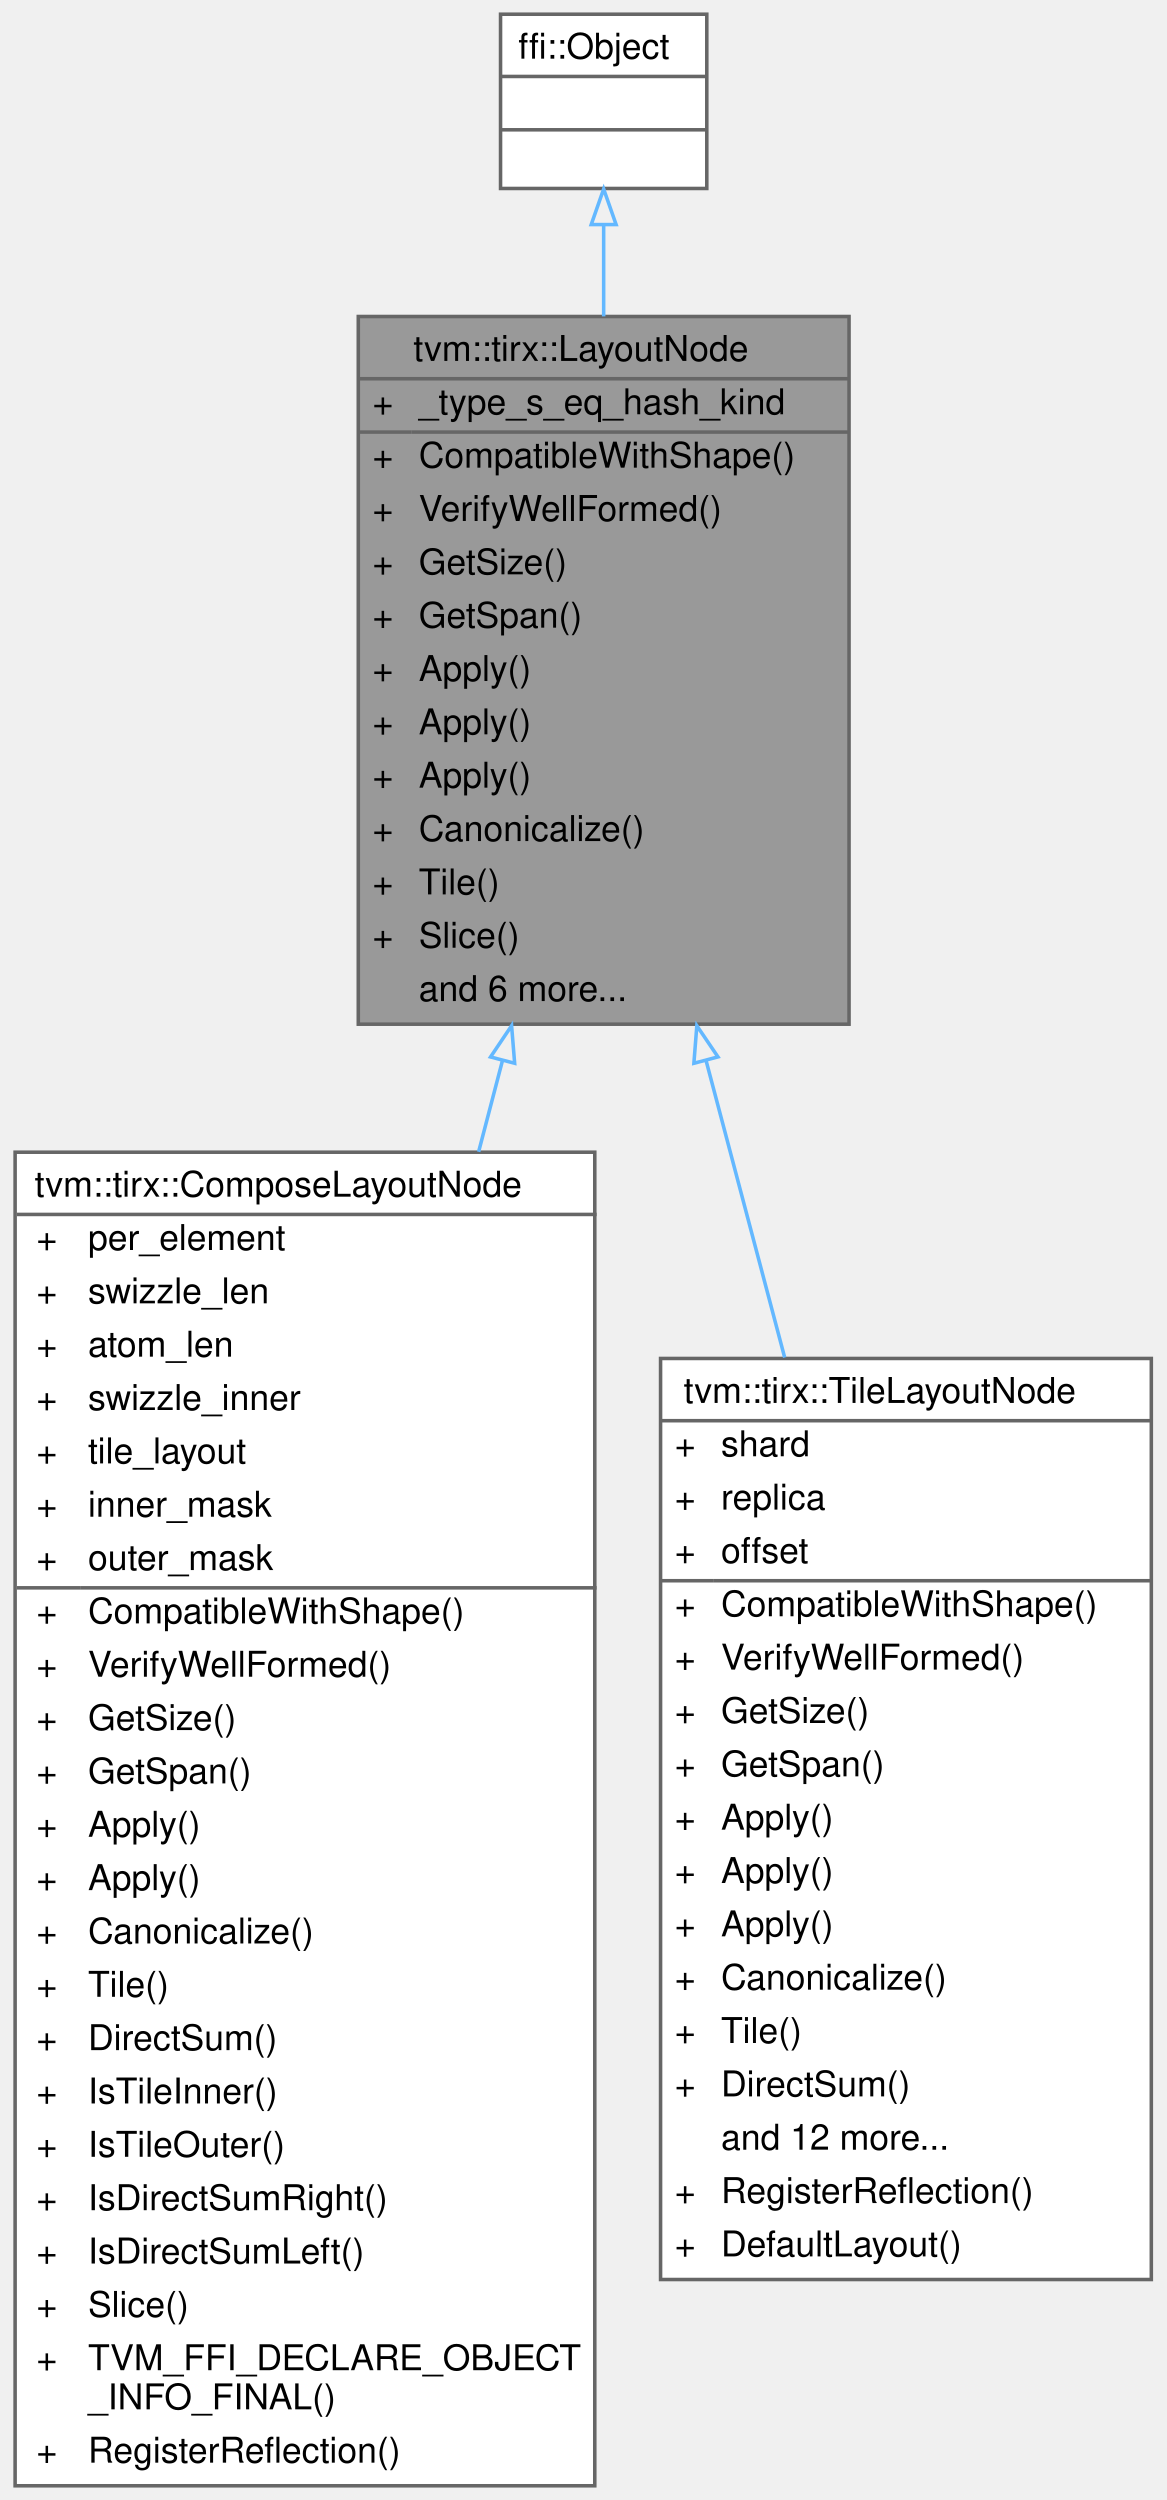
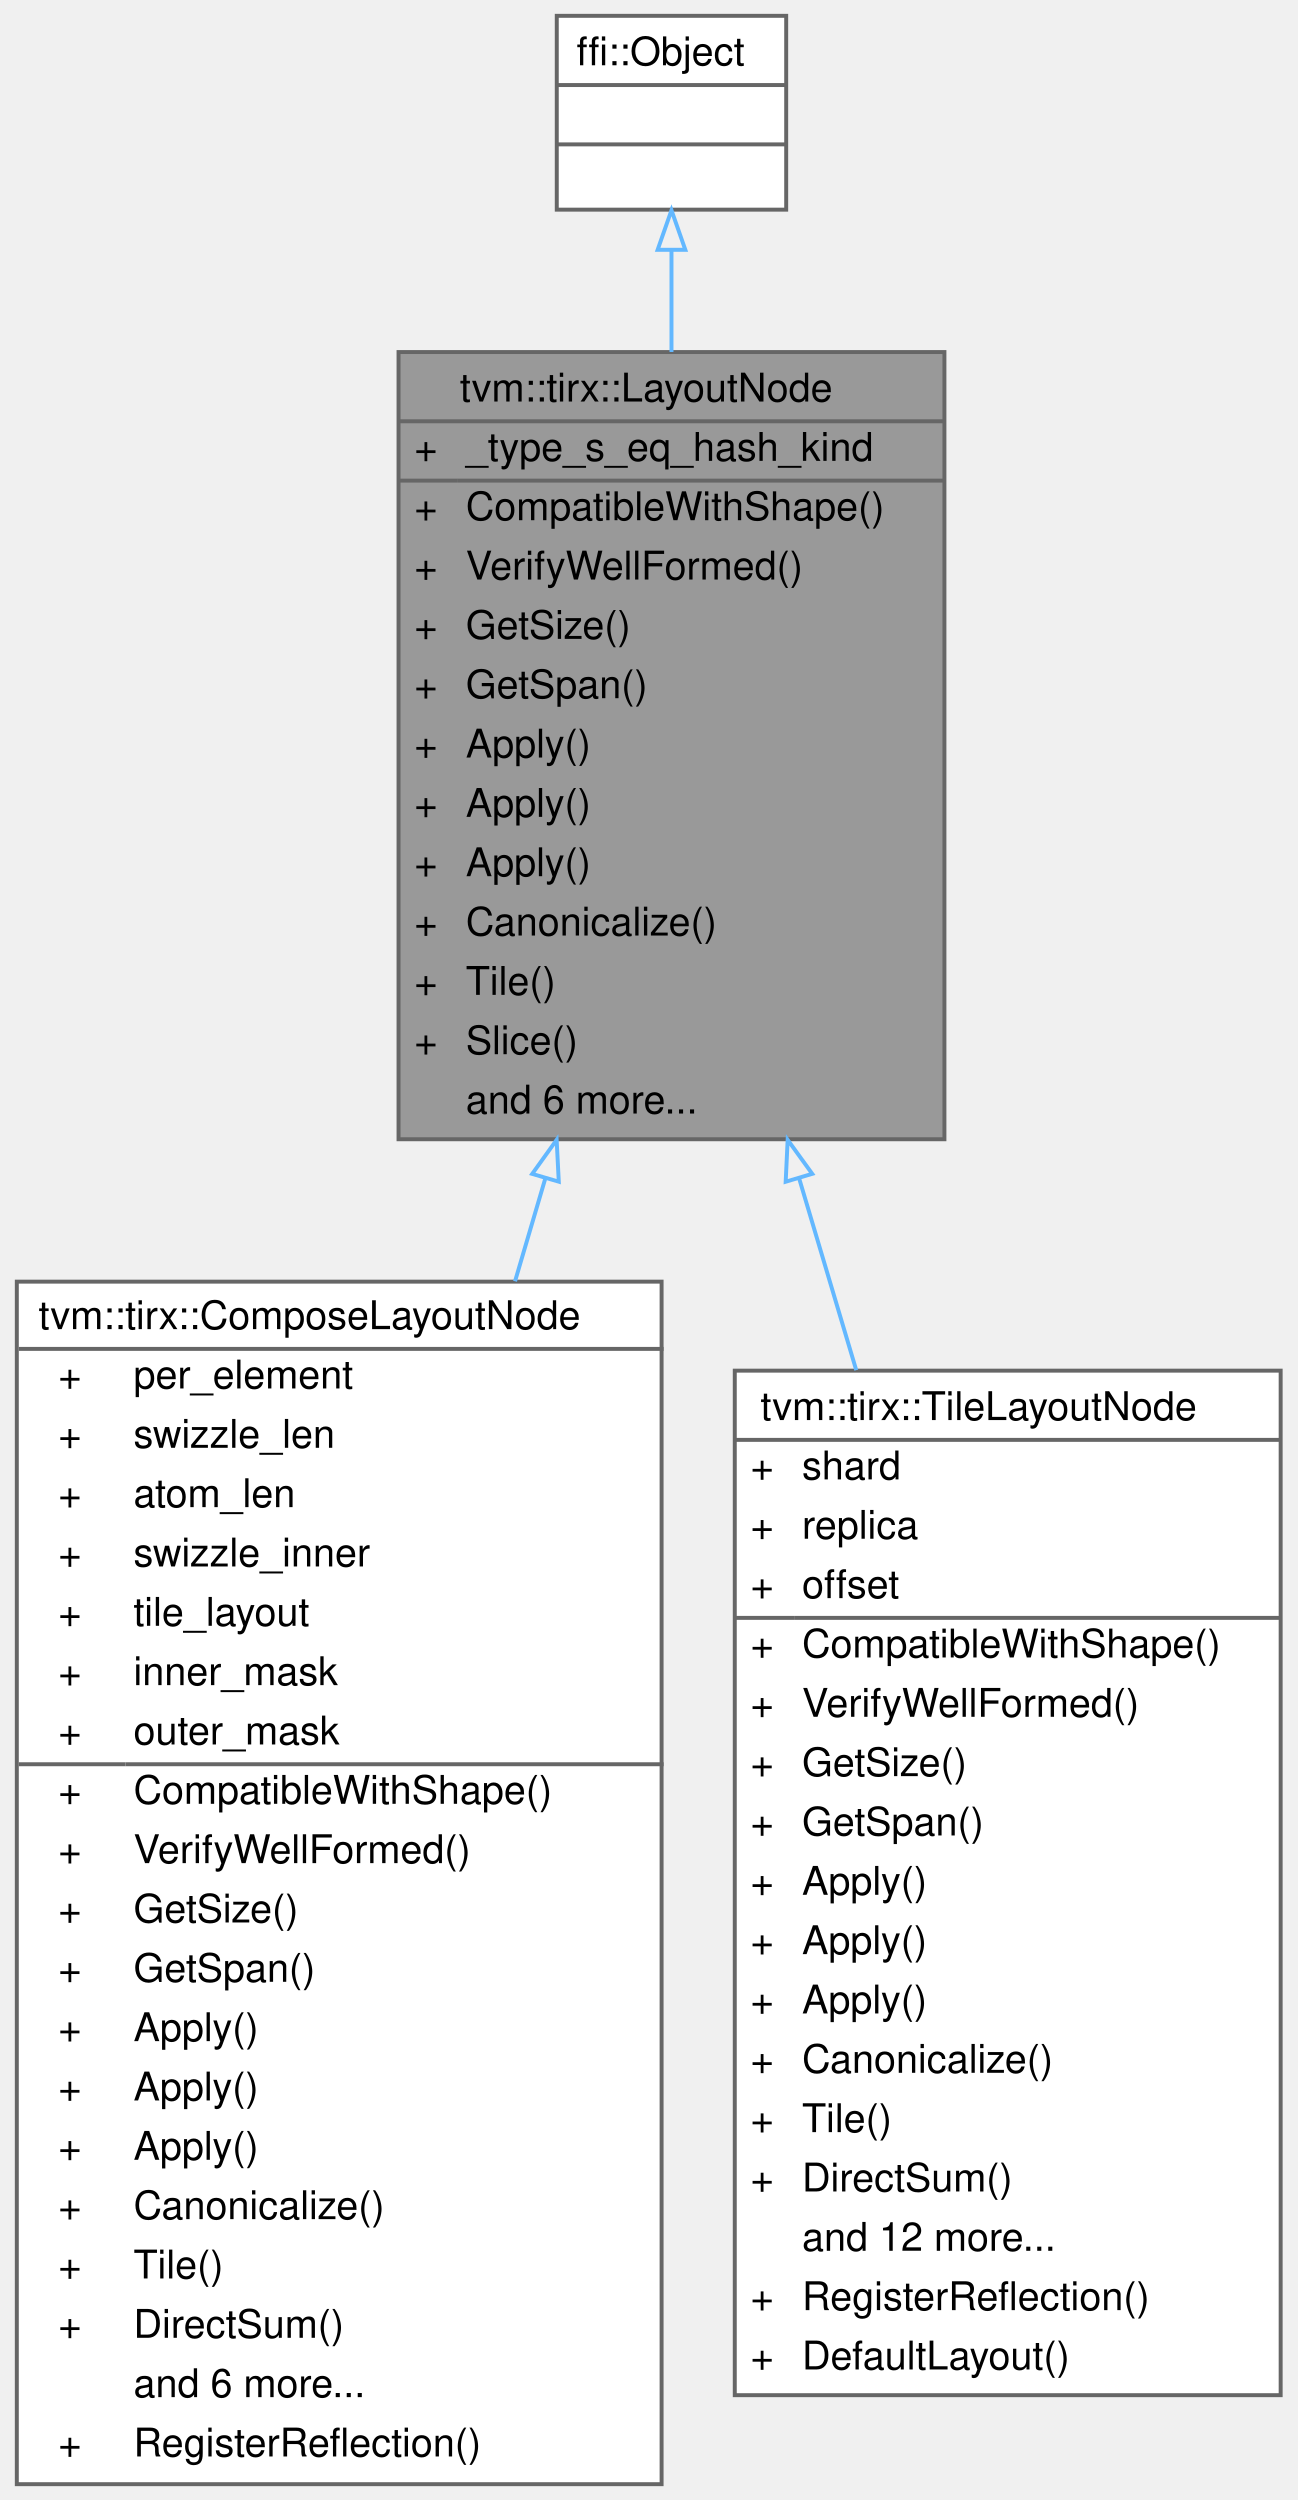
- <svg xmlns="http://www.w3.org/2000/svg" xmlns:xlink="http://www.w3.org/1999/xlink" width="328pt" height="703pt" viewBox="0.00 0.00 327.50 703.00">
-   <g id="graph0" class="graph" transform="scale(1 1) rotate(0) translate(4 699)">
+ <svg xmlns="http://www.w3.org/2000/svg" xmlns:xlink="http://www.w3.org/1999/xlink" width="328pt" height="632pt" viewBox="0.00 0.00 327.50 632.00">
+   <g id="graph0" class="graph" transform="scale(1 1) rotate(0) translate(4 628)">
    <g id="Node000001" class="node">
      <g id="a_Node000001">
        <a xlink:title=" ">
-           <polygon fill="#999999" stroke="transparent" points="234.5,-610 96.5,-610 96.5,-411 234.5,-411 234.5,-610" />
-           <text text-anchor="start" x="112" y="-597.5" font-family="Helvetica,sans-Serif" font-size="10.00">tvm::tirx::LayoutNode</text>
-           <text text-anchor="start" x="100.5" y="-582.5" font-family="Helvetica,sans-Serif" font-size="10.00">+</text>
-           <text text-anchor="start" x="113.5" y="-582.5" font-family="Helvetica,sans-Serif" font-size="10.00">_type_s_eq_hash_kind</text>
-           <text text-anchor="start" x="100.5" y="-567.5" font-family="Helvetica,sans-Serif" font-size="10.00">+</text>
-           <text text-anchor="start" x="113.5" y="-567.5" font-family="Helvetica,sans-Serif" font-size="10.00">CompatibleWithShape()</text>
-           <text text-anchor="start" x="100.5" y="-552.5" font-family="Helvetica,sans-Serif" font-size="10.00">+</text>
-           <text text-anchor="start" x="113.5" y="-552.5" font-family="Helvetica,sans-Serif" font-size="10.00">VerifyWellFormed()</text>
-           <text text-anchor="start" x="100.5" y="-537.5" font-family="Helvetica,sans-Serif" font-size="10.00">+</text>
-           <text text-anchor="start" x="113.5" y="-537.5" font-family="Helvetica,sans-Serif" font-size="10.00">GetSize()</text>
-           <text text-anchor="start" x="100.5" y="-522.5" font-family="Helvetica,sans-Serif" font-size="10.00">+</text>
-           <text text-anchor="start" x="113.5" y="-522.5" font-family="Helvetica,sans-Serif" font-size="10.00">GetSpan()</text>
-           <text text-anchor="start" x="100.5" y="-507.5" font-family="Helvetica,sans-Serif" font-size="10.00">+</text>
-           <text text-anchor="start" x="113.5" y="-507.5" font-family="Helvetica,sans-Serif" font-size="10.00">Apply()</text>
-           <text text-anchor="start" x="100.5" y="-492.5" font-family="Helvetica,sans-Serif" font-size="10.00">+</text>
-           <text text-anchor="start" x="113.5" y="-492.5" font-family="Helvetica,sans-Serif" font-size="10.00">Apply()</text>
-           <text text-anchor="start" x="100.5" y="-477.5" font-family="Helvetica,sans-Serif" font-size="10.00">+</text>
-           <text text-anchor="start" x="113.5" y="-477.5" font-family="Helvetica,sans-Serif" font-size="10.00">Apply()</text>
-           <text text-anchor="start" x="100.5" y="-462.5" font-family="Helvetica,sans-Serif" font-size="10.00">+</text>
-           <text text-anchor="start" x="113.5" y="-462.5" font-family="Helvetica,sans-Serif" font-size="10.00">Canonicalize()</text>
-           <text text-anchor="start" x="100.5" y="-447.5" font-family="Helvetica,sans-Serif" font-size="10.00">+</text>
-           <text text-anchor="start" x="113.5" y="-447.5" font-family="Helvetica,sans-Serif" font-size="10.00">Tile()</text>
-           <text text-anchor="start" x="100.5" y="-432.5" font-family="Helvetica,sans-Serif" font-size="10.00">+</text>
-           <text text-anchor="start" x="113.5" y="-432.5" font-family="Helvetica,sans-Serif" font-size="10.00">Slice()</text>
-           <text text-anchor="start" x="113.5" y="-417.5" font-family="Helvetica,sans-Serif" font-size="10.00">and 6 more...</text>
-           <polygon fill="#666666" stroke="#666666" points="96.5,-592.5 96.5,-592.5 234.5,-592.5 234.5,-592.5 96.5,-592.5" />
-           <polygon fill="#666666" stroke="#666666" points="96.5,-577.5 96.5,-577.5 111.5,-577.5 111.5,-577.5 96.5,-577.5" />
-           <polygon fill="#666666" stroke="#666666" points="111.5,-577.5 111.5,-577.5 234.5,-577.5 234.5,-577.5 111.5,-577.5" />
-           <polygon fill="none" stroke="#666666" points="96.5,-411 96.5,-610 234.5,-610 234.5,-411 96.5,-411" />
+           <polygon fill="#999999" stroke="transparent" points="234.5,-539 96.5,-539 96.5,-340 234.5,-340 234.5,-539" />
+           <text text-anchor="start" x="112" y="-526.5" font-family="Helvetica,sans-Serif" font-size="10.00">tvm::tirx::LayoutNode</text>
+           <text text-anchor="start" x="100.5" y="-511.5" font-family="Helvetica,sans-Serif" font-size="10.00">+</text>
+           <text text-anchor="start" x="113.5" y="-511.5" font-family="Helvetica,sans-Serif" font-size="10.00">_type_s_eq_hash_kind</text>
+           <text text-anchor="start" x="100.5" y="-496.5" font-family="Helvetica,sans-Serif" font-size="10.00">+</text>
+           <text text-anchor="start" x="113.5" y="-496.5" font-family="Helvetica,sans-Serif" font-size="10.00">CompatibleWithShape()</text>
+           <text text-anchor="start" x="100.5" y="-481.5" font-family="Helvetica,sans-Serif" font-size="10.00">+</text>
+           <text text-anchor="start" x="113.5" y="-481.5" font-family="Helvetica,sans-Serif" font-size="10.00">VerifyWellFormed()</text>
+           <text text-anchor="start" x="100.5" y="-466.5" font-family="Helvetica,sans-Serif" font-size="10.00">+</text>
+           <text text-anchor="start" x="113.5" y="-466.5" font-family="Helvetica,sans-Serif" font-size="10.00">GetSize()</text>
+           <text text-anchor="start" x="100.5" y="-451.5" font-family="Helvetica,sans-Serif" font-size="10.00">+</text>
+           <text text-anchor="start" x="113.5" y="-451.5" font-family="Helvetica,sans-Serif" font-size="10.00">GetSpan()</text>
+           <text text-anchor="start" x="100.5" y="-436.5" font-family="Helvetica,sans-Serif" font-size="10.00">+</text>
+           <text text-anchor="start" x="113.5" y="-436.5" font-family="Helvetica,sans-Serif" font-size="10.00">Apply()</text>
+           <text text-anchor="start" x="100.5" y="-421.5" font-family="Helvetica,sans-Serif" font-size="10.00">+</text>
+           <text text-anchor="start" x="113.5" y="-421.5" font-family="Helvetica,sans-Serif" font-size="10.00">Apply()</text>
+           <text text-anchor="start" x="100.5" y="-406.5" font-family="Helvetica,sans-Serif" font-size="10.00">+</text>
+           <text text-anchor="start" x="113.5" y="-406.5" font-family="Helvetica,sans-Serif" font-size="10.00">Apply()</text>
+           <text text-anchor="start" x="100.5" y="-391.5" font-family="Helvetica,sans-Serif" font-size="10.00">+</text>
+           <text text-anchor="start" x="113.5" y="-391.5" font-family="Helvetica,sans-Serif" font-size="10.00">Canonicalize()</text>
+           <text text-anchor="start" x="100.5" y="-376.5" font-family="Helvetica,sans-Serif" font-size="10.00">+</text>
+           <text text-anchor="start" x="113.5" y="-376.5" font-family="Helvetica,sans-Serif" font-size="10.00">Tile()</text>
+           <text text-anchor="start" x="100.5" y="-361.5" font-family="Helvetica,sans-Serif" font-size="10.00">+</text>
+           <text text-anchor="start" x="113.5" y="-361.5" font-family="Helvetica,sans-Serif" font-size="10.00">Slice()</text>
+           <text text-anchor="start" x="113.5" y="-346.5" font-family="Helvetica,sans-Serif" font-size="10.00">and 6 more...</text>
+           <polygon fill="#666666" stroke="#666666" points="96.5,-521.5 96.5,-521.5 234.5,-521.5 234.5,-521.5 96.5,-521.5" />
+           <polygon fill="#666666" stroke="#666666" points="96.5,-506.5 96.5,-506.5 111.5,-506.5 111.5,-506.5 96.5,-506.5" />
+           <polygon fill="#666666" stroke="#666666" points="111.5,-506.5 111.5,-506.5 234.5,-506.5 234.5,-506.5 111.5,-506.5" />
+           <polygon fill="none" stroke="#666666" points="96.5,-340 96.5,-539 234.5,-539 234.5,-340 96.5,-340" />
        </a>
      </g>
    </g>
    <g id="Node000003" class="node">
      <g id="a_Node000003">
        <a xlink:href="classtvm_1_1tirx_1_1ComposeLayoutNode.html" target="_top" xlink:title=" ">
-           <polygon fill="white" stroke="transparent" points="163,-375 0,-375 0,0 163,0 163,-375" />
-           <text text-anchor="start" x="5.5" y="-362.5" font-family="Helvetica,sans-Serif" font-size="10.00">tvm::tirx::ComposeLayoutNode</text>
-           <text text-anchor="start" x="6" y="-347.5" font-family="Helvetica,sans-Serif" font-size="10.00">+</text>
-           <text text-anchor="start" x="20.5" y="-347.5" font-family="Helvetica,sans-Serif" font-size="10.00">per_element</text>
-           <text text-anchor="start" x="6" y="-332.5" font-family="Helvetica,sans-Serif" font-size="10.00">+</text>
-           <text text-anchor="start" x="20.5" y="-332.5" font-family="Helvetica,sans-Serif" font-size="10.00">swizzle_len</text>
-           <text text-anchor="start" x="6" y="-317.5" font-family="Helvetica,sans-Serif" font-size="10.00">+</text>
-           <text text-anchor="start" x="20.5" y="-317.5" font-family="Helvetica,sans-Serif" font-size="10.00">atom_len</text>
-           <text text-anchor="start" x="6" y="-302.5" font-family="Helvetica,sans-Serif" font-size="10.00">+</text>
-           <text text-anchor="start" x="20.5" y="-302.5" font-family="Helvetica,sans-Serif" font-size="10.00">swizzle_inner</text>
-           <text text-anchor="start" x="6" y="-287.5" font-family="Helvetica,sans-Serif" font-size="10.00">+</text>
-           <text text-anchor="start" x="20.5" y="-287.5" font-family="Helvetica,sans-Serif" font-size="10.00">tile_layout</text>
-           <text text-anchor="start" x="6" y="-272.5" font-family="Helvetica,sans-Serif" font-size="10.00">+</text>
-           <text text-anchor="start" x="20.5" y="-272.5" font-family="Helvetica,sans-Serif" font-size="10.00">inner_mask</text>
-           <text text-anchor="start" x="6" y="-257.5" font-family="Helvetica,sans-Serif" font-size="10.00">+</text>
-           <text text-anchor="start" x="20.5" y="-257.5" font-family="Helvetica,sans-Serif" font-size="10.00">outer_mask</text>
-           <text text-anchor="start" x="6" y="-242.5" font-family="Helvetica,sans-Serif" font-size="10.00">+</text>
-           <text text-anchor="start" x="20.5" y="-242.5" font-family="Helvetica,sans-Serif" font-size="10.00">CompatibleWithShape()</text>
-           <text text-anchor="start" x="6" y="-227.5" font-family="Helvetica,sans-Serif" font-size="10.00">+</text>
-           <text text-anchor="start" x="20.5" y="-227.5" font-family="Helvetica,sans-Serif" font-size="10.00">VerifyWellFormed()</text>
-           <text text-anchor="start" x="6" y="-212.5" font-family="Helvetica,sans-Serif" font-size="10.00">+</text>
-           <text text-anchor="start" x="20.5" y="-212.5" font-family="Helvetica,sans-Serif" font-size="10.00">GetSize()</text>
-           <text text-anchor="start" x="6" y="-197.5" font-family="Helvetica,sans-Serif" font-size="10.00">+</text>
-           <text text-anchor="start" x="20.5" y="-197.5" font-family="Helvetica,sans-Serif" font-size="10.00">GetSpan()</text>
-           <text text-anchor="start" x="6" y="-182.5" font-family="Helvetica,sans-Serif" font-size="10.00">+</text>
-           <text text-anchor="start" x="20.5" y="-182.5" font-family="Helvetica,sans-Serif" font-size="10.00">Apply()</text>
-           <text text-anchor="start" x="6" y="-167.5" font-family="Helvetica,sans-Serif" font-size="10.00">+</text>
-           <text text-anchor="start" x="20.5" y="-167.5" font-family="Helvetica,sans-Serif" font-size="10.00">Apply()</text>
-           <text text-anchor="start" x="6" y="-152.5" font-family="Helvetica,sans-Serif" font-size="10.00">+</text>
-           <text text-anchor="start" x="20.5" y="-152.5" font-family="Helvetica,sans-Serif" font-size="10.00">Canonicalize()</text>
-           <text text-anchor="start" x="6" y="-137.5" font-family="Helvetica,sans-Serif" font-size="10.00">+</text>
-           <text text-anchor="start" x="20.5" y="-137.5" font-family="Helvetica,sans-Serif" font-size="10.00">Tile()</text>
-           <text text-anchor="start" x="6" y="-122.5" font-family="Helvetica,sans-Serif" font-size="10.00">+</text>
-           <text text-anchor="start" x="20.5" y="-122.5" font-family="Helvetica,sans-Serif" font-size="10.00">DirectSum()</text>
-           <text text-anchor="start" x="6" y="-107.5" font-family="Helvetica,sans-Serif" font-size="10.00">+</text>
-           <text text-anchor="start" x="20.5" y="-107.5" font-family="Helvetica,sans-Serif" font-size="10.00">IsTileInner()</text>
-           <text text-anchor="start" x="6" y="-92.5" font-family="Helvetica,sans-Serif" font-size="10.00">+</text>
-           <text text-anchor="start" x="20.5" y="-92.5" font-family="Helvetica,sans-Serif" font-size="10.00">IsTileOuter()</text>
-           <text text-anchor="start" x="6" y="-77.5" font-family="Helvetica,sans-Serif" font-size="10.00">+</text>
-           <text text-anchor="start" x="20.5" y="-77.5" font-family="Helvetica,sans-Serif" font-size="10.00">IsDirectSumRight()</text>
-           <text text-anchor="start" x="6" y="-62.5" font-family="Helvetica,sans-Serif" font-size="10.00">+</text>
-           <text text-anchor="start" x="20.5" y="-62.5" font-family="Helvetica,sans-Serif" font-size="10.00">IsDirectSumLeft()</text>
-           <text text-anchor="start" x="6" y="-47.5" font-family="Helvetica,sans-Serif" font-size="10.00">+</text>
-           <text text-anchor="start" x="20.5" y="-47.5" font-family="Helvetica,sans-Serif" font-size="10.00">Slice()</text>
-           <text text-anchor="start" x="6" y="-32.5" font-family="Helvetica,sans-Serif" font-size="10.00">+</text>
-           <text text-anchor="start" x="20.5" y="-32.5" font-family="Helvetica,sans-Serif" font-size="10.00">TVM_FFI_DECLARE_OBJECT</text>
-           <text text-anchor="start" x="20.5" y="-21.5" font-family="Helvetica,sans-Serif" font-size="10.00">_INFO_FINAL()</text>
-           <text text-anchor="start" x="6" y="-6.5" font-family="Helvetica,sans-Serif" font-size="10.00">+</text>
-           <text text-anchor="start" x="20.5" y="-6.5" font-family="Helvetica,sans-Serif" font-size="10.00">RegisterReflection()</text>
-           <polygon fill="#666666" stroke="#666666" points="0.5,-357.5 0.5,-357.5 163.5,-357.5 163.5,-357.5 0.5,-357.5" />
-           <polygon fill="#666666" stroke="#666666" points="0.5,-252.5 0.5,-252.5 18.5,-252.5 18.5,-252.5 0.5,-252.5" />
-           <polygon fill="#666666" stroke="#666666" points="18.5,-252.5 18.5,-252.5 163.5,-252.5 163.5,-252.5 18.5,-252.5" />
-           <polygon fill="none" stroke="#666666" points="0,0 0,-375 163,-375 163,0 0,0" />
+           <polygon fill="white" stroke="transparent" points="163,-304 0,-304 0,0 163,0 163,-304" />
+           <text text-anchor="start" x="5.5" y="-292" font-family="Helvetica,sans-Serif" font-size="10.00">tvm::tirx::ComposeLayoutNode</text>
+           <text text-anchor="start" x="10.5" y="-277" font-family="Helvetica,sans-Serif" font-size="10.00">+</text>
+           <text text-anchor="start" x="29.5" y="-277" font-family="Helvetica,sans-Serif" font-size="10.00">per_element</text>
+           <text text-anchor="start" x="10.5" y="-262" font-family="Helvetica,sans-Serif" font-size="10.00">+</text>
+           <text text-anchor="start" x="29.5" y="-262" font-family="Helvetica,sans-Serif" font-size="10.00">swizzle_len</text>
+           <text text-anchor="start" x="10.5" y="-247" font-family="Helvetica,sans-Serif" font-size="10.00">+</text>
+           <text text-anchor="start" x="29.5" y="-247" font-family="Helvetica,sans-Serif" font-size="10.00">atom_len</text>
+           <text text-anchor="start" x="10.5" y="-232" font-family="Helvetica,sans-Serif" font-size="10.00">+</text>
+           <text text-anchor="start" x="29.5" y="-232" font-family="Helvetica,sans-Serif" font-size="10.00">swizzle_inner</text>
+           <text text-anchor="start" x="10.5" y="-217" font-family="Helvetica,sans-Serif" font-size="10.00">+</text>
+           <text text-anchor="start" x="29.5" y="-217" font-family="Helvetica,sans-Serif" font-size="10.00">tile_layout</text>
+           <text text-anchor="start" x="10.5" y="-202" font-family="Helvetica,sans-Serif" font-size="10.00">+</text>
+           <text text-anchor="start" x="29.5" y="-202" font-family="Helvetica,sans-Serif" font-size="10.00">inner_mask</text>
+           <text text-anchor="start" x="10.5" y="-187" font-family="Helvetica,sans-Serif" font-size="10.00">+</text>
+           <text text-anchor="start" x="29.5" y="-187" font-family="Helvetica,sans-Serif" font-size="10.00">outer_mask</text>
+           <text text-anchor="start" x="10.5" y="-172" font-family="Helvetica,sans-Serif" font-size="10.00">+</text>
+           <text text-anchor="start" x="29.5" y="-172" font-family="Helvetica,sans-Serif" font-size="10.00">CompatibleWithShape()</text>
+           <text text-anchor="start" x="10.5" y="-157" font-family="Helvetica,sans-Serif" font-size="10.00">+</text>
+           <text text-anchor="start" x="29.5" y="-157" font-family="Helvetica,sans-Serif" font-size="10.00">VerifyWellFormed()</text>
+           <text text-anchor="start" x="10.5" y="-142" font-family="Helvetica,sans-Serif" font-size="10.00">+</text>
+           <text text-anchor="start" x="29.5" y="-142" font-family="Helvetica,sans-Serif" font-size="10.00">GetSize()</text>
+           <text text-anchor="start" x="10.5" y="-127" font-family="Helvetica,sans-Serif" font-size="10.00">+</text>
+           <text text-anchor="start" x="29.5" y="-127" font-family="Helvetica,sans-Serif" font-size="10.00">GetSpan()</text>
+           <text text-anchor="start" x="10.5" y="-112" font-family="Helvetica,sans-Serif" font-size="10.00">+</text>
+           <text text-anchor="start" x="29.5" y="-112" font-family="Helvetica,sans-Serif" font-size="10.00">Apply()</text>
+           <text text-anchor="start" x="10.5" y="-97" font-family="Helvetica,sans-Serif" font-size="10.00">+</text>
+           <text text-anchor="start" x="29.5" y="-97" font-family="Helvetica,sans-Serif" font-size="10.00">Apply()</text>
+           <text text-anchor="start" x="10.5" y="-82" font-family="Helvetica,sans-Serif" font-size="10.00">+</text>
+           <text text-anchor="start" x="29.5" y="-82" font-family="Helvetica,sans-Serif" font-size="10.00">Apply()</text>
+           <text text-anchor="start" x="10.5" y="-67" font-family="Helvetica,sans-Serif" font-size="10.00">+</text>
+           <text text-anchor="start" x="29.5" y="-67" font-family="Helvetica,sans-Serif" font-size="10.00">Canonicalize()</text>
+           <text text-anchor="start" x="10.5" y="-52" font-family="Helvetica,sans-Serif" font-size="10.00">+</text>
+           <text text-anchor="start" x="29.5" y="-52" font-family="Helvetica,sans-Serif" font-size="10.00">Tile()</text>
+           <text text-anchor="start" x="10.5" y="-37" font-family="Helvetica,sans-Serif" font-size="10.00">+</text>
+           <text text-anchor="start" x="29.5" y="-37" font-family="Helvetica,sans-Serif" font-size="10.00">DirectSum()</text>
+           <text text-anchor="start" x="29.5" y="-22" font-family="Helvetica,sans-Serif" font-size="10.00">and 6 more...</text>
+           <text text-anchor="start" x="10.5" y="-7" font-family="Helvetica,sans-Serif" font-size="10.00">+</text>
+           <text text-anchor="start" x="29.5" y="-7" font-family="Helvetica,sans-Serif" font-size="10.00">RegisterReflection()</text>
+           <polygon fill="#666666" stroke="#666666" points="0.5,-287 0.5,-287 163.5,-287 163.5,-287 0.5,-287" />
+           <polygon fill="#666666" stroke="#666666" points="0.5,-182 0.5,-182 27.5,-182 27.5,-182 0.5,-182" />
+           <polygon fill="#666666" stroke="#666666" points="27.5,-182 27.5,-182 163.5,-182 163.5,-182 27.5,-182" />
+           <polygon fill="none" stroke="#666666" points="0,0 0,-304 163,-304 163,0 0,0" />
        </a>
      </g>
    </g>
    <g id="edge2_Node000001_Node000003" class="edge">
      <g id="a_edge2_Node000001_Node000003">
        <a xlink:title=" ">
-           <path fill="none" stroke="#63b8ff" d="M137.06,-400.82C134.87,-392.43 132.61,-383.83 130.34,-375.12" />
-           <polygon fill="none" stroke="#63b8ff" points="133.69,-401.78 139.61,-410.57 140.47,-400.01 133.69,-401.78" />
+           <path fill="none" stroke="#63b8ff" d="M133.65,-330.24C131.12,-321.65 128.54,-312.89 125.95,-304.09" />
+           <polygon fill="none" stroke="#63b8ff" points="130.29,-331.24 136.47,-339.85 137.01,-329.27 130.29,-331.24" />
        </a>
      </g>
    </g>
    <g id="Node000004" class="node">
      <g id="a_Node000004">
        <a xlink:href="classtvm_1_1tirx_1_1TileLayoutNode.html" target="_top" xlink:title=" ">
-           <polygon fill="white" stroke="transparent" points="319.5,-317 181.5,-317 181.5,-58 319.5,-58 319.5,-317" />
-           <text text-anchor="start" x="188" y="-304.5" font-family="Helvetica,sans-Serif" font-size="10.00">tvm::tirx::TileLayoutNode</text>
-           <text text-anchor="start" x="185.5" y="-289.5" font-family="Helvetica,sans-Serif" font-size="10.00">+</text>
-           <text text-anchor="start" x="198.5" y="-289.5" font-family="Helvetica,sans-Serif" font-size="10.00">shard</text>
-           <text text-anchor="start" x="185.5" y="-274.5" font-family="Helvetica,sans-Serif" font-size="10.00">+</text>
-           <text text-anchor="start" x="198.5" y="-274.5" font-family="Helvetica,sans-Serif" font-size="10.00">replica</text>
-           <text text-anchor="start" x="185.5" y="-259.5" font-family="Helvetica,sans-Serif" font-size="10.00">+</text>
-           <text text-anchor="start" x="198.5" y="-259.5" font-family="Helvetica,sans-Serif" font-size="10.00">offset</text>
-           <text text-anchor="start" x="185.5" y="-244.5" font-family="Helvetica,sans-Serif" font-size="10.00">+</text>
-           <text text-anchor="start" x="198.5" y="-244.5" font-family="Helvetica,sans-Serif" font-size="10.00">CompatibleWithShape()</text>
-           <text text-anchor="start" x="185.5" y="-229.5" font-family="Helvetica,sans-Serif" font-size="10.00">+</text>
-           <text text-anchor="start" x="198.5" y="-229.5" font-family="Helvetica,sans-Serif" font-size="10.00">VerifyWellFormed()</text>
-           <text text-anchor="start" x="185.5" y="-214.5" font-family="Helvetica,sans-Serif" font-size="10.00">+</text>
-           <text text-anchor="start" x="198.5" y="-214.5" font-family="Helvetica,sans-Serif" font-size="10.00">GetSize()</text>
-           <text text-anchor="start" x="185.5" y="-199.5" font-family="Helvetica,sans-Serif" font-size="10.00">+</text>
-           <text text-anchor="start" x="198.5" y="-199.5" font-family="Helvetica,sans-Serif" font-size="10.00">GetSpan()</text>
-           <text text-anchor="start" x="185.5" y="-184.5" font-family="Helvetica,sans-Serif" font-size="10.00">+</text>
-           <text text-anchor="start" x="198.5" y="-184.5" font-family="Helvetica,sans-Serif" font-size="10.00">Apply()</text>
-           <text text-anchor="start" x="185.5" y="-169.5" font-family="Helvetica,sans-Serif" font-size="10.00">+</text>
-           <text text-anchor="start" x="198.5" y="-169.5" font-family="Helvetica,sans-Serif" font-size="10.00">Apply()</text>
-           <text text-anchor="start" x="185.5" y="-154.5" font-family="Helvetica,sans-Serif" font-size="10.00">+</text>
-           <text text-anchor="start" x="198.5" y="-154.5" font-family="Helvetica,sans-Serif" font-size="10.00">Apply()</text>
-           <text text-anchor="start" x="185.5" y="-139.5" font-family="Helvetica,sans-Serif" font-size="10.00">+</text>
-           <text text-anchor="start" x="198.5" y="-139.5" font-family="Helvetica,sans-Serif" font-size="10.00">Canonicalize()</text>
-           <text text-anchor="start" x="185.5" y="-124.5" font-family="Helvetica,sans-Serif" font-size="10.00">+</text>
-           <text text-anchor="start" x="198.5" y="-124.5" font-family="Helvetica,sans-Serif" font-size="10.00">Tile()</text>
-           <text text-anchor="start" x="185.5" y="-109.5" font-family="Helvetica,sans-Serif" font-size="10.00">+</text>
-           <text text-anchor="start" x="198.5" y="-109.5" font-family="Helvetica,sans-Serif" font-size="10.00">DirectSum()</text>
-           <text text-anchor="start" x="198.5" y="-94.5" font-family="Helvetica,sans-Serif" font-size="10.00">and 12 more...</text>
-           <text text-anchor="start" x="185.5" y="-79.5" font-family="Helvetica,sans-Serif" font-size="10.00">+</text>
-           <text text-anchor="start" x="198.5" y="-79.5" font-family="Helvetica,sans-Serif" font-size="10.00">RegisterReflection()</text>
-           <text text-anchor="start" x="185.5" y="-64.5" font-family="Helvetica,sans-Serif" font-size="10.00">+</text>
-           <text text-anchor="start" x="198.5" y="-64.5" font-family="Helvetica,sans-Serif" font-size="10.00">DefaultLayout()</text>
-           <polygon fill="#666666" stroke="#666666" points="181.5,-299.5 181.5,-299.5 319.5,-299.5 319.5,-299.5 181.5,-299.5" />
-           <polygon fill="#666666" stroke="#666666" points="181.5,-254.5 181.5,-254.5 196.5,-254.5 196.5,-254.5 181.5,-254.5" />
-           <polygon fill="#666666" stroke="#666666" points="196.5,-254.5 196.5,-254.5 319.5,-254.5 319.5,-254.5 196.5,-254.5" />
-           <polygon fill="none" stroke="#666666" points="181.5,-58 181.5,-317 319.5,-317 319.5,-58 181.5,-58" />
+           <polygon fill="white" stroke="transparent" points="319.5,-281.5 181.5,-281.5 181.5,-22.5 319.5,-22.5 319.5,-281.5" />
+           <text text-anchor="start" x="188" y="-269" font-family="Helvetica,sans-Serif" font-size="10.00">tvm::tirx::TileLayoutNode</text>
+           <text text-anchor="start" x="185.5" y="-254" font-family="Helvetica,sans-Serif" font-size="10.00">+</text>
+           <text text-anchor="start" x="198.5" y="-254" font-family="Helvetica,sans-Serif" font-size="10.00">shard</text>
+           <text text-anchor="start" x="185.5" y="-239" font-family="Helvetica,sans-Serif" font-size="10.00">+</text>
+           <text text-anchor="start" x="198.5" y="-239" font-family="Helvetica,sans-Serif" font-size="10.00">replica</text>
+           <text text-anchor="start" x="185.5" y="-224" font-family="Helvetica,sans-Serif" font-size="10.00">+</text>
+           <text text-anchor="start" x="198.5" y="-224" font-family="Helvetica,sans-Serif" font-size="10.00">offset</text>
+           <text text-anchor="start" x="185.5" y="-209" font-family="Helvetica,sans-Serif" font-size="10.00">+</text>
+           <text text-anchor="start" x="198.5" y="-209" font-family="Helvetica,sans-Serif" font-size="10.00">CompatibleWithShape()</text>
+           <text text-anchor="start" x="185.5" y="-194" font-family="Helvetica,sans-Serif" font-size="10.00">+</text>
+           <text text-anchor="start" x="198.5" y="-194" font-family="Helvetica,sans-Serif" font-size="10.00">VerifyWellFormed()</text>
+           <text text-anchor="start" x="185.5" y="-179" font-family="Helvetica,sans-Serif" font-size="10.00">+</text>
+           <text text-anchor="start" x="198.5" y="-179" font-family="Helvetica,sans-Serif" font-size="10.00">GetSize()</text>
+           <text text-anchor="start" x="185.5" y="-164" font-family="Helvetica,sans-Serif" font-size="10.00">+</text>
+           <text text-anchor="start" x="198.5" y="-164" font-family="Helvetica,sans-Serif" font-size="10.00">GetSpan()</text>
+           <text text-anchor="start" x="185.5" y="-149" font-family="Helvetica,sans-Serif" font-size="10.00">+</text>
+           <text text-anchor="start" x="198.5" y="-149" font-family="Helvetica,sans-Serif" font-size="10.00">Apply()</text>
+           <text text-anchor="start" x="185.5" y="-134" font-family="Helvetica,sans-Serif" font-size="10.00">+</text>
+           <text text-anchor="start" x="198.5" y="-134" font-family="Helvetica,sans-Serif" font-size="10.00">Apply()</text>
+           <text text-anchor="start" x="185.5" y="-119" font-family="Helvetica,sans-Serif" font-size="10.00">+</text>
+           <text text-anchor="start" x="198.5" y="-119" font-family="Helvetica,sans-Serif" font-size="10.00">Apply()</text>
+           <text text-anchor="start" x="185.5" y="-104" font-family="Helvetica,sans-Serif" font-size="10.00">+</text>
+           <text text-anchor="start" x="198.5" y="-104" font-family="Helvetica,sans-Serif" font-size="10.00">Canonicalize()</text>
+           <text text-anchor="start" x="185.5" y="-89" font-family="Helvetica,sans-Serif" font-size="10.00">+</text>
+           <text text-anchor="start" x="198.5" y="-89" font-family="Helvetica,sans-Serif" font-size="10.00">Tile()</text>
+           <text text-anchor="start" x="185.5" y="-74" font-family="Helvetica,sans-Serif" font-size="10.00">+</text>
+           <text text-anchor="start" x="198.5" y="-74" font-family="Helvetica,sans-Serif" font-size="10.00">DirectSum()</text>
+           <text text-anchor="start" x="198.5" y="-59" font-family="Helvetica,sans-Serif" font-size="10.00">and 12 more...</text>
+           <text text-anchor="start" x="185.5" y="-44" font-family="Helvetica,sans-Serif" font-size="10.00">+</text>
+           <text text-anchor="start" x="198.5" y="-44" font-family="Helvetica,sans-Serif" font-size="10.00">RegisterReflection()</text>
+           <text text-anchor="start" x="185.5" y="-29" font-family="Helvetica,sans-Serif" font-size="10.00">+</text>
+           <text text-anchor="start" x="198.5" y="-29" font-family="Helvetica,sans-Serif" font-size="10.00">DefaultLayout()</text>
+           <polygon fill="#666666" stroke="#666666" points="181.5,-264 181.5,-264 319.5,-264 319.5,-264 181.5,-264" />
+           <polygon fill="#666666" stroke="#666666" points="181.5,-219 181.5,-219 196.5,-219 196.5,-219 181.5,-219" />
+           <polygon fill="#666666" stroke="#666666" points="196.5,-219 196.5,-219 319.5,-219 319.5,-219 196.5,-219" />
+           <polygon fill="none" stroke="#666666" points="181.5,-22.5 181.5,-281.5 319.5,-281.5 319.5,-22.5 181.5,-22.5" />
        </a>
      </g>
    </g>
    <g id="edge3_Node000001_Node000004" class="edge">
      <g id="a_edge3_Node000001_Node000004">
        <a xlink:title=" ">
-           <path fill="none" stroke="#63b8ff" d="M194.29,-400.79C201.39,-373.95 209.07,-344.96 216.4,-317.27" />
-           <polygon fill="none" stroke="#63b8ff" points="190.87,-400.01 191.7,-410.57 197.64,-401.8 190.87,-400.01" />
+           <path fill="none" stroke="#63b8ff" d="M197.78,-330.07C202.5,-314.24 207.39,-297.8 212.21,-281.62" />
+           <polygon fill="none" stroke="#63b8ff" points="194.37,-329.26 194.87,-339.85 201.08,-331.26 194.37,-329.26" />
        </a>
      </g>
    </g>
    <g id="Node000002" class="node">
      <g id="a_Node000002">
        <a xlink:title=" ">
-           <polygon fill="white" stroke="transparent" points="194.5,-695 136.5,-695 136.5,-646 194.5,-646 194.5,-695" />
-           <text text-anchor="start" x="141.5" y="-682.5" font-family="Helvetica,sans-Serif" font-size="10.00">ffi::Object</text>
-           <text text-anchor="start" x="163.5" y="-667.5" font-family="Helvetica,sans-Serif" font-size="10.00"> </text>
-           <text text-anchor="start" x="163.5" y="-652.5" font-family="Helvetica,sans-Serif" font-size="10.00"> </text>
-           <polygon fill="#666666" stroke="#666666" points="136.5,-677.5 136.5,-677.5 194.5,-677.5 194.5,-677.5 136.5,-677.5" />
-           <polygon fill="#666666" stroke="#666666" points="136.5,-662.5 136.5,-662.5 194.5,-662.5 194.5,-662.5 136.5,-662.5" />
-           <polygon fill="none" stroke="#666666" points="136.5,-646 136.5,-695 194.5,-695 194.5,-646 136.5,-646" />
+           <polygon fill="white" stroke="transparent" points="194.5,-624 136.5,-624 136.5,-575 194.5,-575 194.5,-624" />
+           <text text-anchor="start" x="141.5" y="-611.5" font-family="Helvetica,sans-Serif" font-size="10.00">ffi::Object</text>
+           <text text-anchor="start" x="163.5" y="-596.5" font-family="Helvetica,sans-Serif" font-size="10.00"> </text>
+           <text text-anchor="start" x="163.5" y="-581.5" font-family="Helvetica,sans-Serif" font-size="10.00"> </text>
+           <polygon fill="#666666" stroke="#666666" points="136.5,-606.5 136.5,-606.5 194.5,-606.5 194.5,-606.5 136.5,-606.5" />
+           <polygon fill="#666666" stroke="#666666" points="136.5,-591.5 136.5,-591.5 194.5,-591.5 194.5,-591.5 136.5,-591.5" />
+           <polygon fill="none" stroke="#666666" points="136.5,-575 136.5,-624 194.5,-624 194.5,-575 136.5,-575" />
        </a>
      </g>
    </g>
    <g id="edge1_Node000001_Node000002" class="edge">
      <g id="a_edge1_Node000001_Node000002">
        <a xlink:title=" ">
-           <path fill="none" stroke="#63b8ff" d="M165.5,-635.75C165.5,-627.89 165.5,-619.14 165.5,-610.02" />
-           <polygon fill="none" stroke="#63b8ff" points="162,-635.85 165.5,-645.85 169,-635.85 162,-635.85" />
+           <path fill="none" stroke="#63b8ff" d="M165.5,-564.75C165.5,-556.89 165.5,-548.14 165.5,-539.02" />
+           <polygon fill="none" stroke="#63b8ff" points="162,-564.85 165.5,-574.85 169,-564.85 162,-564.85" />
        </a>
      </g>
    </g>
  </g>
</svg>
